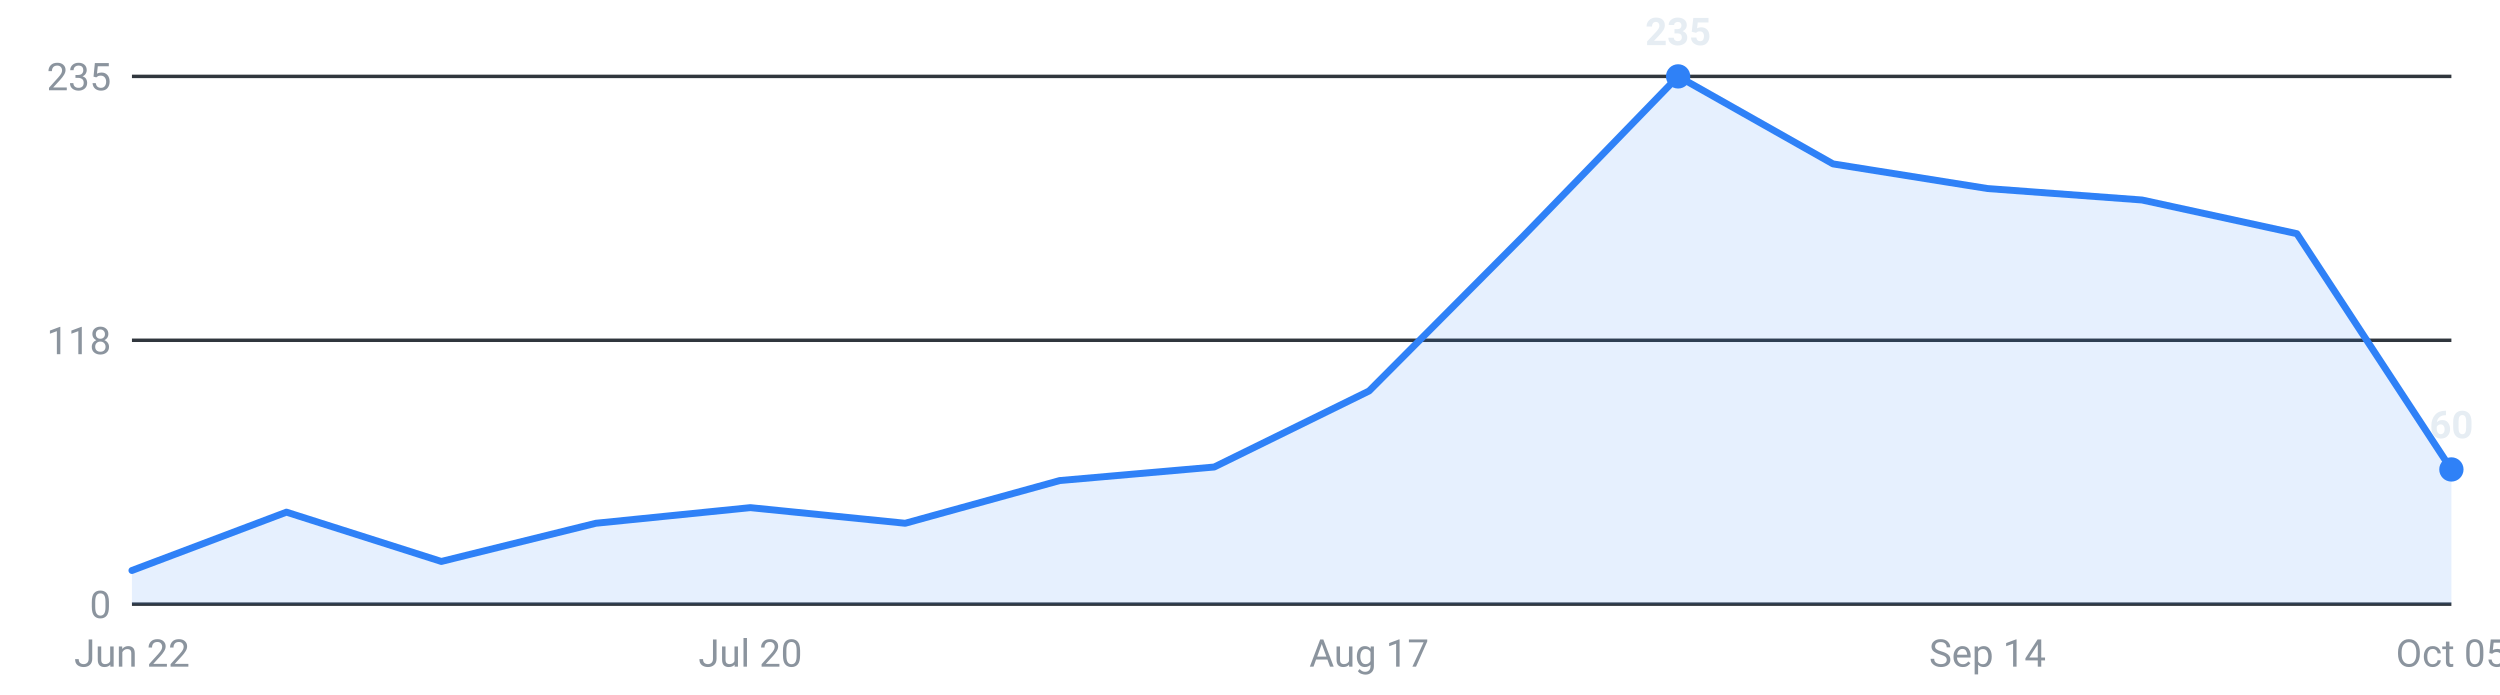
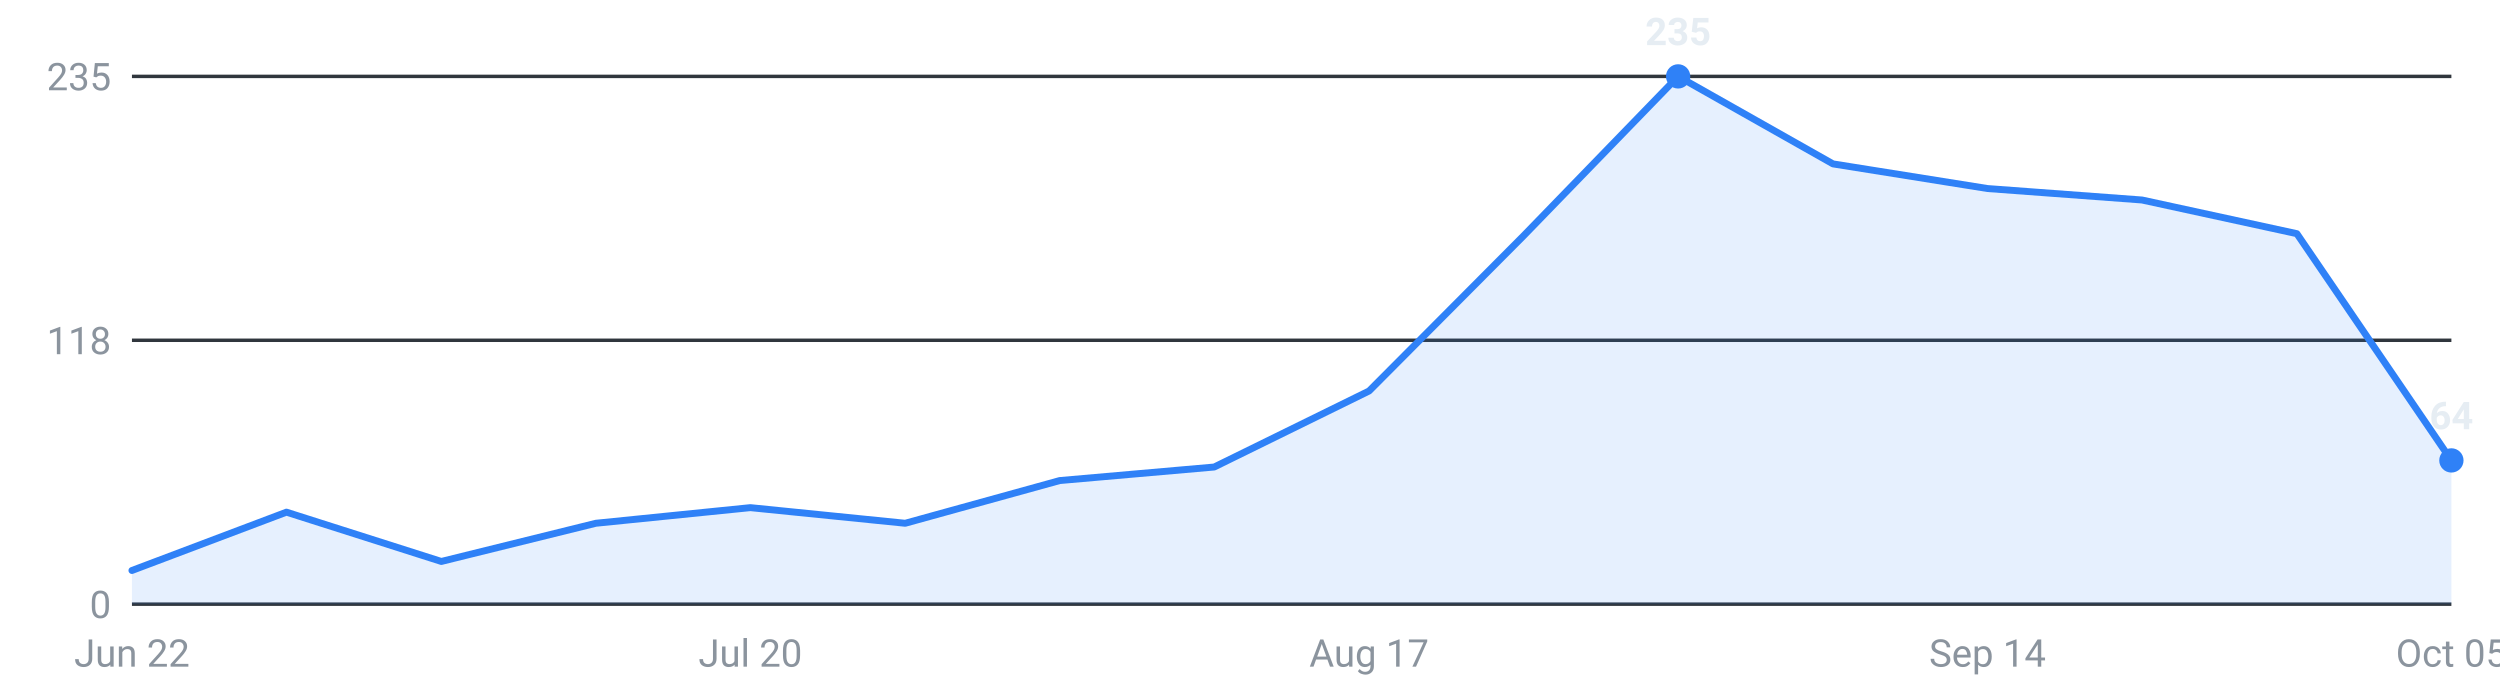
<svg xmlns="http://www.w3.org/2000/svg" viewBox="0 0 720 200" width="720" height="200" role="img" aria-label="Internships posted per week, last 16 weeks">
  <g font-family="-apple-system,Segoe UI,Roboto,sans-serif" font-size="11">
    <line x1="38" y1="174.0" x2="706" y2="174.0" stroke="#30363d" stroke-width="1" />
    <text x="32" y="178.0" text-anchor="end" fill="#8b949e">0</text>
    <line x1="38" y1="98.0" x2="706" y2="98.0" stroke="#30363d" stroke-width="1" />
    <text x="32" y="102.0" text-anchor="end" fill="#8b949e">118</text>
    <line x1="38" y1="22.0" x2="706" y2="22.0" stroke="#30363d" stroke-width="1" />
    <text x="32" y="26.0" text-anchor="end" fill="#8b949e">235</text>
-     <path d="M38.0,174 L38.0,164.3 L82.5,147.5 L127.1,161.7 L171.6,150.7 L216.1,146.2 L260.7,150.7 L305.2,138.4 L349.7,134.5 L394.3,112.6 L438.8,67.9 L483.3,22.0 L527.9,47.2 L572.4,54.3 L616.9,57.6 L661.5,67.3 L706.0,135.2 L706.0,174 Z" fill="#2f81f7" fill-opacity="0.12" />
-     <polyline points="38.0,164.3 82.5,147.5 127.1,161.7 171.6,150.7 216.1,146.2 260.7,150.7 305.2,138.4 349.7,134.5 394.3,112.6 438.8,67.9 483.3,22.0 527.9,47.2 572.4,54.3 616.9,57.6 661.5,67.3 706.0,135.2" fill="none" stroke="#2f81f7" stroke-width="2" stroke-linejoin="round" stroke-linecap="round" />
+     <path d="M38.0,174 L38.0,164.3 L82.5,147.5 L127.1,161.7 L171.6,150.7 L216.1,146.2 L260.7,150.7 L305.2,138.4 L349.7,134.5 L394.3,112.6 L438.8,67.9 L483.3,22.0 L527.9,47.2 L572.4,54.3 L616.9,57.6 L661.5,67.3 L706.0,132.6 L706.0,174 Z" fill="#2f81f7" fill-opacity="0.12" />
+     <polyline points="38.0,164.3 82.5,147.5 127.1,161.7 171.6,150.7 216.1,146.2 260.7,150.7 305.2,138.4 349.7,134.5 394.3,112.6 438.8,67.9 483.3,22.0 527.9,47.2 572.4,54.3 616.9,57.6 661.5,67.3 706.0,132.6" fill="none" stroke="#2f81f7" stroke-width="2" stroke-linejoin="round" stroke-linecap="round" />
    <circle cx="483.3" cy="22.0" r="3.5" fill="#2f81f7" />
    <text x="483.3" y="13.0" text-anchor="middle" fill="#e6edf3" font-weight="600">235</text>
-     <circle cx="706.0" cy="135.2" r="3.5" fill="#2f81f7" />
-     <text x="706.0" y="126.2" text-anchor="middle" fill="#e6edf3" font-weight="600">60</text>
+     <circle cx="706.0" cy="132.6" r="3.5" fill="#2f81f7" />
+     <text x="706.0" y="123.6" text-anchor="middle" fill="#e6edf3" font-weight="600">64</text>
    <text x="38.0" y="192" text-anchor="middle" fill="#8b949e">Jun 22</text>
    <text x="216.1" y="192" text-anchor="middle" fill="#8b949e">Jul 20</text>
    <text x="394.3" y="192" text-anchor="middle" fill="#8b949e">Aug 17</text>
    <text x="572.4" y="192" text-anchor="middle" fill="#8b949e">Sep 14</text>
    <text x="706.0" y="192" text-anchor="middle" fill="#8b949e">Oct 05</text>
  </g>
</svg>
